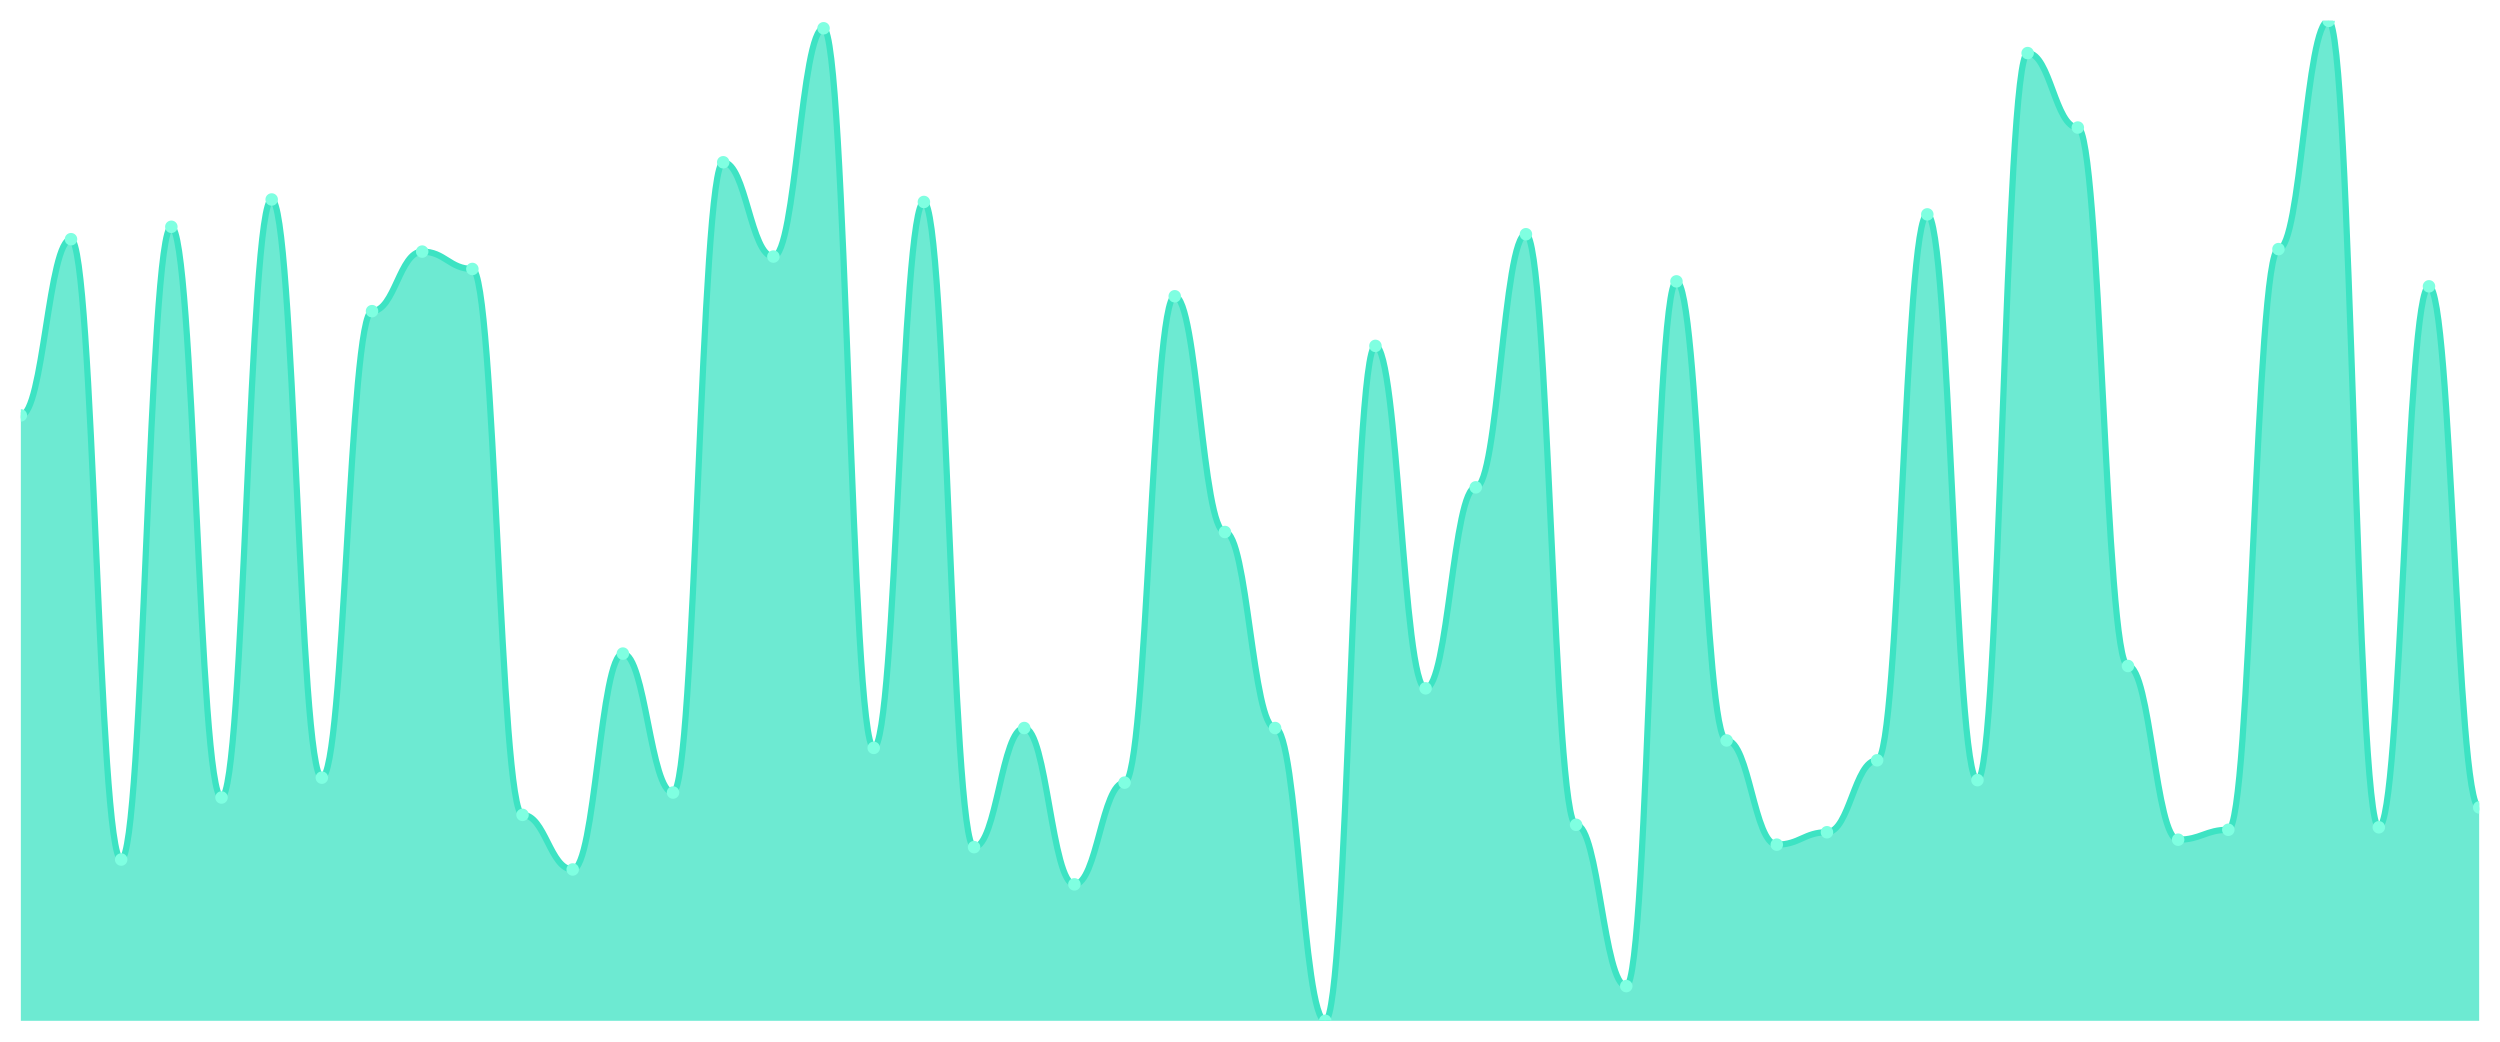
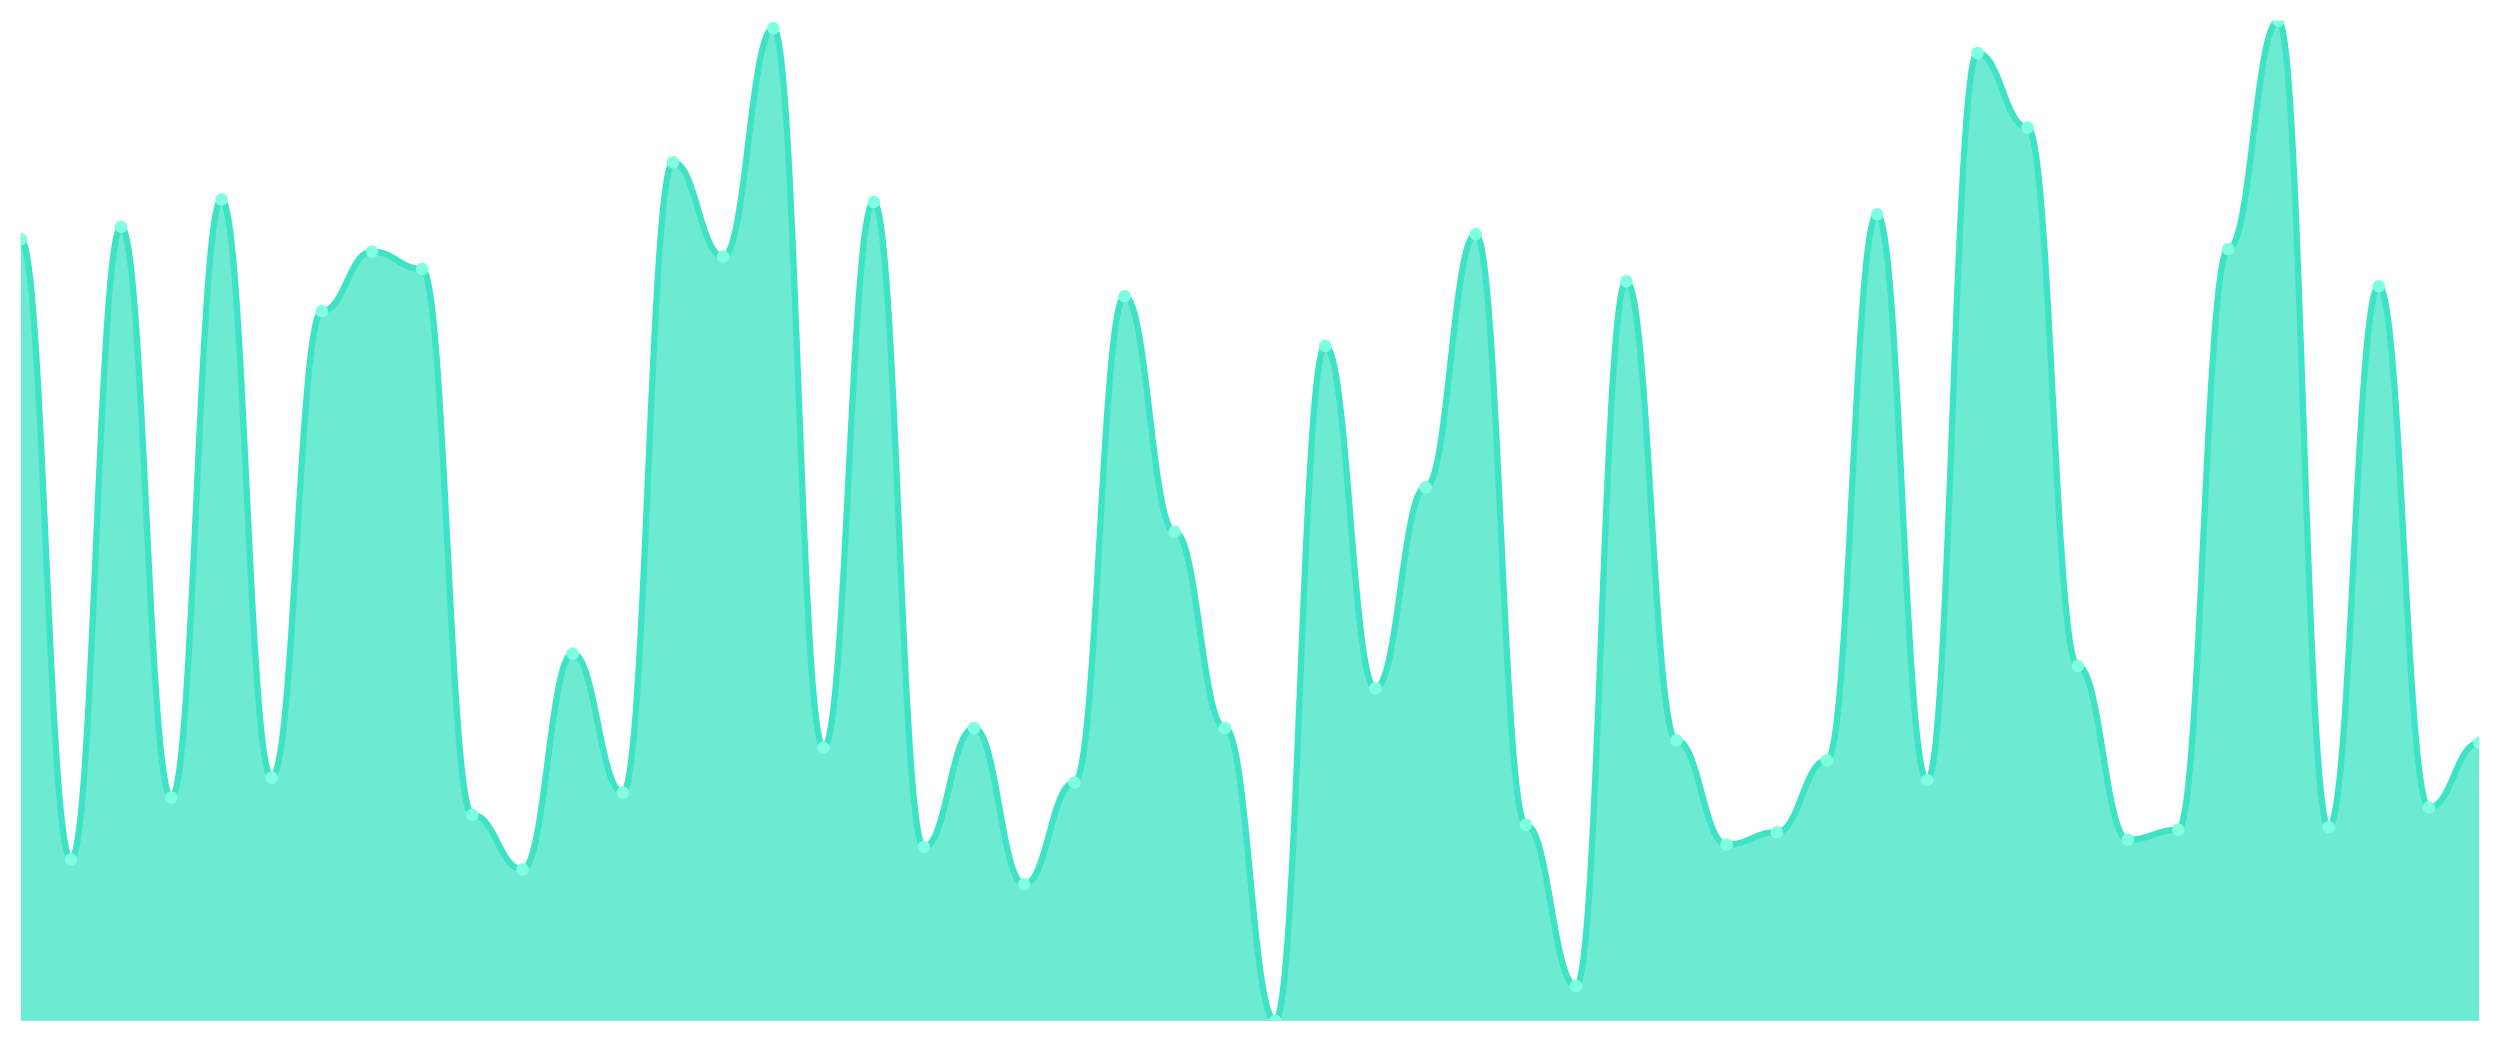
<svg xmlns="http://www.w3.org/2000/svg" viewBox="0 0 1200 500" width="1200" height="500">
  <defs>
    <clipPath id="c">
      <rect x="10" y="10" width="1180" height="480" />
    </clipPath>
  </defs>
  <rect width="1200" height="500" fill="none" />
  <g clip-path="url(#c)">
-     <path d="M 10,490 L 10,199.38 C 20.837,199.38 23.245,114.814 34.082,114.814 C 44.918,114.814 47.327,412.581 58.163,412.581 C 69,412.581 71.408,108.859 82.245,108.859 C 93.082,108.859 95.49,382.804 106.327,382.804 C 117.163,382.804 119.571,95.757 130.408,95.757 C 141.245,95.757 143.653,373.275 154.49,373.275 C 165.327,373.275 167.735,149.355 178.571,149.355 C 189.408,149.355 191.816,120.769 202.653,120.769 C 213.49,120.769 215.898,129.107 226.735,129.107 C 237.571,129.107 239.98,391.141 250.816,391.141 C 261.653,391.141 264.061,417.345 274.898,417.345 C 285.735,417.345 288.143,313.722 298.98,313.722 C 309.816,313.722 312.224,380.422 323.061,380.422 C 333.898,380.422 336.306,77.891 347.143,77.891 C 357.98,77.891 360.388,123.151 371.224,123.151 C 382.061,123.151 384.469,13.573 395.306,13.573 C 406.143,13.573 408.551,358.983 419.388,358.983 C 430.224,358.983 432.633,96.948 443.469,96.948 C 454.306,96.948 456.714,406.625 467.551,406.625 C 478.388,406.625 480.796,349.454 491.633,349.454 C 502.469,349.454 504.878,424.491 515.714,424.491 C 526.551,424.491 528.959,375.658 539.796,375.658 C 550.633,375.658 553.041,142.208 563.878,142.208 C 574.714,142.208 577.122,255.36 587.959,255.36 C 598.796,255.36 601.204,349.454 612.041,349.454 C 622.878,349.454 625.286,490 636.122,490 C 646.959,490 649.367,166.03 660.204,166.03 C 671.041,166.03 673.449,330.397 684.286,330.397 C 695.122,330.397 697.531,233.921 708.367,233.921 C 719.204,233.921 721.612,112.432 732.449,112.432 C 743.286,112.432 745.694,395.906 756.531,395.906 C 767.367,395.906 769.776,473.325 780.612,473.325 C 791.449,473.325 793.857,135.062 804.694,135.062 C 815.531,135.062 817.939,355.409 828.776,355.409 C 839.612,355.409 842.02,405.434 852.857,405.434 C 863.694,405.434 866.102,399.479 876.939,399.479 C 887.776,399.479 890.184,364.938 901.02,364.938 C 911.857,364.938 914.265,102.903 925.102,102.903 C 935.939,102.903 938.347,374.467 949.184,374.467 C 960.02,374.467 962.429,25.484 973.265,25.484 C 984.102,25.484 986.51,61.216 997.347,61.216 C 1008.184,61.216 1010.592,319.677 1021.429,319.677 C 1032.265,319.677 1034.673,403.052 1045.51,403.052 C 1056.347,403.052 1058.755,398.288 1069.592,398.288 C 1080.429,398.288 1082.837,119.578 1093.673,119.578 C 1104.51,119.578 1106.918,10 1117.755,10 C 1128.592,10 1131,397.097 1141.837,397.097 C 1152.673,397.097 1155.082,137.444 1165.918,137.444 C 1176.755,137.444 1179.163,387.568 1190,387.568 L 1190,490 Z" fill="rgba(61,227,195,0.75)" />
-     <path d="M 10,199.38 C 20.837,199.38 23.245,114.814 34.082,114.814 C 44.918,114.814 47.327,412.581 58.163,412.581 C 69,412.581 71.408,108.859 82.245,108.859 C 93.082,108.859 95.49,382.804 106.327,382.804 C 117.163,382.804 119.571,95.757 130.408,95.757 C 141.245,95.757 143.653,373.275 154.49,373.275 C 165.327,373.275 167.735,149.355 178.571,149.355 C 189.408,149.355 191.816,120.769 202.653,120.769 C 213.49,120.769 215.898,129.107 226.735,129.107 C 237.571,129.107 239.98,391.141 250.816,391.141 C 261.653,391.141 264.061,417.345 274.898,417.345 C 285.735,417.345 288.143,313.722 298.98,313.722 C 309.816,313.722 312.224,380.422 323.061,380.422 C 333.898,380.422 336.306,77.891 347.143,77.891 C 357.98,77.891 360.388,123.151 371.224,123.151 C 382.061,123.151 384.469,13.573 395.306,13.573 C 406.143,13.573 408.551,358.983 419.388,358.983 C 430.224,358.983 432.633,96.948 443.469,96.948 C 454.306,96.948 456.714,406.625 467.551,406.625 C 478.388,406.625 480.796,349.454 491.633,349.454 C 502.469,349.454 504.878,424.491 515.714,424.491 C 526.551,424.491 528.959,375.658 539.796,375.658 C 550.633,375.658 553.041,142.208 563.878,142.208 C 574.714,142.208 577.122,255.36 587.959,255.36 C 598.796,255.36 601.204,349.454 612.041,349.454 C 622.878,349.454 625.286,490 636.122,490 C 646.959,490 649.367,166.03 660.204,166.03 C 671.041,166.03 673.449,330.397 684.286,330.397 C 695.122,330.397 697.531,233.921 708.367,233.921 C 719.204,233.921 721.612,112.432 732.449,112.432 C 743.286,112.432 745.694,395.906 756.531,395.906 C 767.367,395.906 769.776,473.325 780.612,473.325 C 791.449,473.325 793.857,135.062 804.694,135.062 C 815.531,135.062 817.939,355.409 828.776,355.409 C 839.612,355.409 842.02,405.434 852.857,405.434 C 863.694,405.434 866.102,399.479 876.939,399.479 C 887.776,399.479 890.184,364.938 901.02,364.938 C 911.857,364.938 914.265,102.903 925.102,102.903 C 935.939,102.903 938.347,374.467 949.184,374.467 C 960.02,374.467 962.429,25.484 973.265,25.484 C 984.102,25.484 986.51,61.216 997.347,61.216 C 1008.184,61.216 1010.592,319.677 1021.429,319.677 C 1032.265,319.677 1034.673,403.052 1045.51,403.052 C 1056.347,403.052 1058.755,398.288 1069.592,398.288 C 1080.429,398.288 1082.837,119.578 1093.673,119.578 C 1104.51,119.578 1106.918,10 1117.755,10 C 1128.592,10 1131,397.097 1141.837,397.097 C 1152.673,397.097 1155.082,137.444 1165.918,137.444 C 1176.755,137.444 1179.163,387.568 1190,387.568" fill="none" stroke="#3de3c3" stroke-width="3" stroke-linecap="round" stroke-linejoin="round" />
-     <circle cx="10" cy="199.38" r="3" fill="#7fffe1" />
-     <circle cx="34.082" cy="114.814" r="3" fill="#7fffe1" />
-     <circle cx="58.163" cy="412.581" r="3" fill="#7fffe1" />
-     <circle cx="82.245" cy="108.859" r="3" fill="#7fffe1" />
-     <circle cx="106.327" cy="382.804" r="3" fill="#7fffe1" />
-     <circle cx="130.408" cy="95.757" r="3" fill="#7fffe1" />
-     <circle cx="154.49" cy="373.275" r="3" fill="#7fffe1" />
-     <circle cx="178.571" cy="149.355" r="3" fill="#7fffe1" />
-     <circle cx="202.653" cy="120.769" r="3" fill="#7fffe1" />
-     <circle cx="226.735" cy="129.107" r="3" fill="#7fffe1" />
-     <circle cx="250.816" cy="391.141" r="3" fill="#7fffe1" />
-     <circle cx="274.898" cy="417.345" r="3" fill="#7fffe1" />
-     <circle cx="298.98" cy="313.722" r="3" fill="#7fffe1" />
-     <circle cx="323.061" cy="380.422" r="3" fill="#7fffe1" />
-     <circle cx="347.143" cy="77.891" r="3" fill="#7fffe1" />
-     <circle cx="371.224" cy="123.151" r="3" fill="#7fffe1" />
-     <circle cx="395.306" cy="13.573" r="3" fill="#7fffe1" />
-     <circle cx="419.388" cy="358.983" r="3" fill="#7fffe1" />
-     <circle cx="443.469" cy="96.948" r="3" fill="#7fffe1" />
-     <circle cx="467.551" cy="406.625" r="3" fill="#7fffe1" />
-     <circle cx="491.633" cy="349.454" r="3" fill="#7fffe1" />
-     <circle cx="515.714" cy="424.491" r="3" fill="#7fffe1" />
-     <circle cx="539.796" cy="375.658" r="3" fill="#7fffe1" />
-     <circle cx="563.878" cy="142.208" r="3" fill="#7fffe1" />
-     <circle cx="587.959" cy="255.36" r="3" fill="#7fffe1" />
-     <circle cx="612.041" cy="349.454" r="3" fill="#7fffe1" />
-     <circle cx="636.122" cy="490" r="3" fill="#7fffe1" />
-     <circle cx="660.204" cy="166.03" r="3" fill="#7fffe1" />
-     <circle cx="684.286" cy="330.397" r="3" fill="#7fffe1" />
-     <circle cx="708.367" cy="233.921" r="3" fill="#7fffe1" />
-     <circle cx="732.449" cy="112.432" r="3" fill="#7fffe1" />
-     <circle cx="756.531" cy="395.906" r="3" fill="#7fffe1" />
-     <circle cx="780.612" cy="473.325" r="3" fill="#7fffe1" />
-     <circle cx="804.694" cy="135.062" r="3" fill="#7fffe1" />
-     <circle cx="828.776" cy="355.409" r="3" fill="#7fffe1" />
-     <circle cx="852.857" cy="405.434" r="3" fill="#7fffe1" />
-     <circle cx="876.939" cy="399.479" r="3" fill="#7fffe1" />
-     <circle cx="901.02" cy="364.938" r="3" fill="#7fffe1" />
-     <circle cx="925.102" cy="102.903" r="3" fill="#7fffe1" />
-     <circle cx="949.184" cy="374.467" r="3" fill="#7fffe1" />
-     <circle cx="973.265" cy="25.484" r="3" fill="#7fffe1" />
-     <circle cx="997.347" cy="61.216" r="3" fill="#7fffe1" />
-     <circle cx="1021.429" cy="319.677" r="3" fill="#7fffe1" />
-     <circle cx="1045.51" cy="403.052" r="3" fill="#7fffe1" />
-     <circle cx="1069.592" cy="398.288" r="3" fill="#7fffe1" />
-     <circle cx="1093.673" cy="119.578" r="3" fill="#7fffe1" />
-     <circle cx="1117.755" cy="10" r="3" fill="#7fffe1" />
-     <circle cx="1141.837" cy="397.097" r="3" fill="#7fffe1" />
-     <circle cx="1165.918" cy="137.444" r="3" fill="#7fffe1" />
-     <circle cx="1190" cy="387.568" r="3" fill="#7fffe1" />
+     <path d="M 10,490 L 10,114.814 C 20.837,114.814 23.245,412.581 34.082,412.581 C 44.918,412.581 47.327,108.859 58.163,108.859 C 69,108.859 71.408,382.804 82.245,382.804 C 93.082,382.804 95.49,95.757 106.327,95.757 C 117.163,95.757 119.571,373.275 130.408,373.275 C 141.245,373.275 143.653,149.355 154.49,149.355 C 165.327,149.355 167.735,120.769 178.571,120.769 C 189.408,120.769 191.816,129.107 202.653,129.107 C 213.49,129.107 215.898,391.141 226.735,391.141 C 237.571,391.141 239.98,417.345 250.816,417.345 C 261.653,417.345 264.061,313.722 274.898,313.722 C 285.735,313.722 288.143,380.422 298.98,380.422 C 309.816,380.422 312.224,77.891 323.061,77.891 C 333.898,77.891 336.306,123.151 347.143,123.151 C 357.98,123.151 360.388,13.573 371.224,13.573 C 382.061,13.573 384.469,358.983 395.306,358.983 C 406.143,358.983 408.551,96.948 419.388,96.948 C 430.224,96.948 432.633,406.625 443.469,406.625 C 454.306,406.625 456.714,349.454 467.551,349.454 C 478.388,349.454 480.796,424.491 491.633,424.491 C 502.469,424.491 504.878,375.658 515.714,375.658 C 526.551,375.658 528.959,142.208 539.796,142.208 C 550.633,142.208 553.041,255.36 563.878,255.36 C 574.714,255.36 577.122,349.454 587.959,349.454 C 598.796,349.454 601.204,490 612.041,490 C 622.878,490 625.286,166.03 636.122,166.03 C 646.959,166.03 649.367,330.397 660.204,330.397 C 671.041,330.397 673.449,233.921 684.286,233.921 C 695.122,233.921 697.531,112.432 708.367,112.432 C 719.204,112.432 721.612,395.906 732.449,395.906 C 743.286,395.906 745.694,473.325 756.531,473.325 C 767.367,473.325 769.776,135.062 780.612,135.062 C 791.449,135.062 793.857,355.409 804.694,355.409 C 815.531,355.409 817.939,405.434 828.776,405.434 C 839.612,405.434 842.02,399.479 852.857,399.479 C 863.694,399.479 866.102,364.938 876.939,364.938 C 887.776,364.938 890.184,102.903 901.02,102.903 C 911.857,102.903 914.265,374.467 925.102,374.467 C 935.939,374.467 938.347,25.484 949.184,25.484 C 960.02,25.484 962.429,61.216 973.265,61.216 C 984.102,61.216 986.51,319.677 997.347,319.677 C 1008.184,319.677 1010.592,403.052 1021.429,403.052 C 1032.265,403.052 1034.673,398.288 1045.51,398.288 C 1056.347,398.288 1058.755,119.578 1069.592,119.578 C 1080.429,119.578 1082.837,10 1093.673,10 C 1104.51,10 1106.918,397.097 1117.755,397.097 C 1128.592,397.097 1131,137.444 1141.837,137.444 C 1152.673,137.444 1155.082,387.568 1165.918,387.568 C 1176.755,387.568 1179.163,356.6 1190,356.6 L 1190,490 Z" fill="rgba(61,227,195,0.75)" />
+     <path d="M 10,114.814 C 20.837,114.814 23.245,412.581 34.082,412.581 C 44.918,412.581 47.327,108.859 58.163,108.859 C 69,108.859 71.408,382.804 82.245,382.804 C 93.082,382.804 95.49,95.757 106.327,95.757 C 117.163,95.757 119.571,373.275 130.408,373.275 C 141.245,373.275 143.653,149.355 154.49,149.355 C 165.327,149.355 167.735,120.769 178.571,120.769 C 189.408,120.769 191.816,129.107 202.653,129.107 C 213.49,129.107 215.898,391.141 226.735,391.141 C 237.571,391.141 239.98,417.345 250.816,417.345 C 261.653,417.345 264.061,313.722 274.898,313.722 C 285.735,313.722 288.143,380.422 298.98,380.422 C 309.816,380.422 312.224,77.891 323.061,77.891 C 333.898,77.891 336.306,123.151 347.143,123.151 C 357.98,123.151 360.388,13.573 371.224,13.573 C 382.061,13.573 384.469,358.983 395.306,358.983 C 406.143,358.983 408.551,96.948 419.388,96.948 C 430.224,96.948 432.633,406.625 443.469,406.625 C 454.306,406.625 456.714,349.454 467.551,349.454 C 478.388,349.454 480.796,424.491 491.633,424.491 C 502.469,424.491 504.878,375.658 515.714,375.658 C 526.551,375.658 528.959,142.208 539.796,142.208 C 550.633,142.208 553.041,255.36 563.878,255.36 C 574.714,255.36 577.122,349.454 587.959,349.454 C 598.796,349.454 601.204,490 612.041,490 C 622.878,490 625.286,166.03 636.122,166.03 C 646.959,166.03 649.367,330.397 660.204,330.397 C 671.041,330.397 673.449,233.921 684.286,233.921 C 695.122,233.921 697.531,112.432 708.367,112.432 C 719.204,112.432 721.612,395.906 732.449,395.906 C 743.286,395.906 745.694,473.325 756.531,473.325 C 767.367,473.325 769.776,135.062 780.612,135.062 C 791.449,135.062 793.857,355.409 804.694,355.409 C 815.531,355.409 817.939,405.434 828.776,405.434 C 839.612,405.434 842.02,399.479 852.857,399.479 C 863.694,399.479 866.102,364.938 876.939,364.938 C 887.776,364.938 890.184,102.903 901.02,102.903 C 911.857,102.903 914.265,374.467 925.102,374.467 C 935.939,374.467 938.347,25.484 949.184,25.484 C 960.02,25.484 962.429,61.216 973.265,61.216 C 984.102,61.216 986.51,319.677 997.347,319.677 C 1008.184,319.677 1010.592,403.052 1021.429,403.052 C 1032.265,403.052 1034.673,398.288 1045.51,398.288 C 1056.347,398.288 1058.755,119.578 1069.592,119.578 C 1080.429,119.578 1082.837,10 1093.673,10 C 1104.51,10 1106.918,397.097 1117.755,397.097 C 1128.592,397.097 1131,137.444 1141.837,137.444 C 1152.673,137.444 1155.082,387.568 1165.918,387.568 C 1176.755,387.568 1179.163,356.6 1190,356.6" fill="none" stroke="#3de3c3" stroke-width="3" stroke-linecap="round" stroke-linejoin="round" />
+     <circle cx="10" cy="114.814" r="3" fill="#7fffe1" />
+     <circle cx="34.082" cy="412.581" r="3" fill="#7fffe1" />
+     <circle cx="58.163" cy="108.859" r="3" fill="#7fffe1" />
+     <circle cx="82.245" cy="382.804" r="3" fill="#7fffe1" />
+     <circle cx="106.327" cy="95.757" r="3" fill="#7fffe1" />
+     <circle cx="130.408" cy="373.275" r="3" fill="#7fffe1" />
+     <circle cx="154.49" cy="149.355" r="3" fill="#7fffe1" />
+     <circle cx="178.571" cy="120.769" r="3" fill="#7fffe1" />
+     <circle cx="202.653" cy="129.107" r="3" fill="#7fffe1" />
+     <circle cx="226.735" cy="391.141" r="3" fill="#7fffe1" />
+     <circle cx="250.816" cy="417.345" r="3" fill="#7fffe1" />
+     <circle cx="274.898" cy="313.722" r="3" fill="#7fffe1" />
+     <circle cx="298.98" cy="380.422" r="3" fill="#7fffe1" />
+     <circle cx="323.061" cy="77.891" r="3" fill="#7fffe1" />
+     <circle cx="347.143" cy="123.151" r="3" fill="#7fffe1" />
+     <circle cx="371.224" cy="13.573" r="3" fill="#7fffe1" />
+     <circle cx="395.306" cy="358.983" r="3" fill="#7fffe1" />
+     <circle cx="419.388" cy="96.948" r="3" fill="#7fffe1" />
+     <circle cx="443.469" cy="406.625" r="3" fill="#7fffe1" />
+     <circle cx="467.551" cy="349.454" r="3" fill="#7fffe1" />
+     <circle cx="491.633" cy="424.491" r="3" fill="#7fffe1" />
+     <circle cx="515.714" cy="375.658" r="3" fill="#7fffe1" />
+     <circle cx="539.796" cy="142.208" r="3" fill="#7fffe1" />
+     <circle cx="563.878" cy="255.36" r="3" fill="#7fffe1" />
+     <circle cx="587.959" cy="349.454" r="3" fill="#7fffe1" />
+     <circle cx="612.041" cy="490" r="3" fill="#7fffe1" />
+     <circle cx="636.122" cy="166.03" r="3" fill="#7fffe1" />
+     <circle cx="660.204" cy="330.397" r="3" fill="#7fffe1" />
+     <circle cx="684.286" cy="233.921" r="3" fill="#7fffe1" />
+     <circle cx="708.367" cy="112.432" r="3" fill="#7fffe1" />
+     <circle cx="732.449" cy="395.906" r="3" fill="#7fffe1" />
+     <circle cx="756.531" cy="473.325" r="3" fill="#7fffe1" />
+     <circle cx="780.612" cy="135.062" r="3" fill="#7fffe1" />
+     <circle cx="804.694" cy="355.409" r="3" fill="#7fffe1" />
+     <circle cx="828.776" cy="405.434" r="3" fill="#7fffe1" />
+     <circle cx="852.857" cy="399.479" r="3" fill="#7fffe1" />
+     <circle cx="876.939" cy="364.938" r="3" fill="#7fffe1" />
+     <circle cx="901.02" cy="102.903" r="3" fill="#7fffe1" />
+     <circle cx="925.102" cy="374.467" r="3" fill="#7fffe1" />
+     <circle cx="949.184" cy="25.484" r="3" fill="#7fffe1" />
+     <circle cx="973.265" cy="61.216" r="3" fill="#7fffe1" />
+     <circle cx="997.347" cy="319.677" r="3" fill="#7fffe1" />
+     <circle cx="1021.429" cy="403.052" r="3" fill="#7fffe1" />
+     <circle cx="1045.51" cy="398.288" r="3" fill="#7fffe1" />
+     <circle cx="1069.592" cy="119.578" r="3" fill="#7fffe1" />
+     <circle cx="1093.673" cy="10" r="3" fill="#7fffe1" />
+     <circle cx="1117.755" cy="397.097" r="3" fill="#7fffe1" />
+     <circle cx="1141.837" cy="137.444" r="3" fill="#7fffe1" />
+     <circle cx="1165.918" cy="387.568" r="3" fill="#7fffe1" />
+     <circle cx="1190" cy="356.6" r="3" fill="#7fffe1" />
  </g>
</svg>
